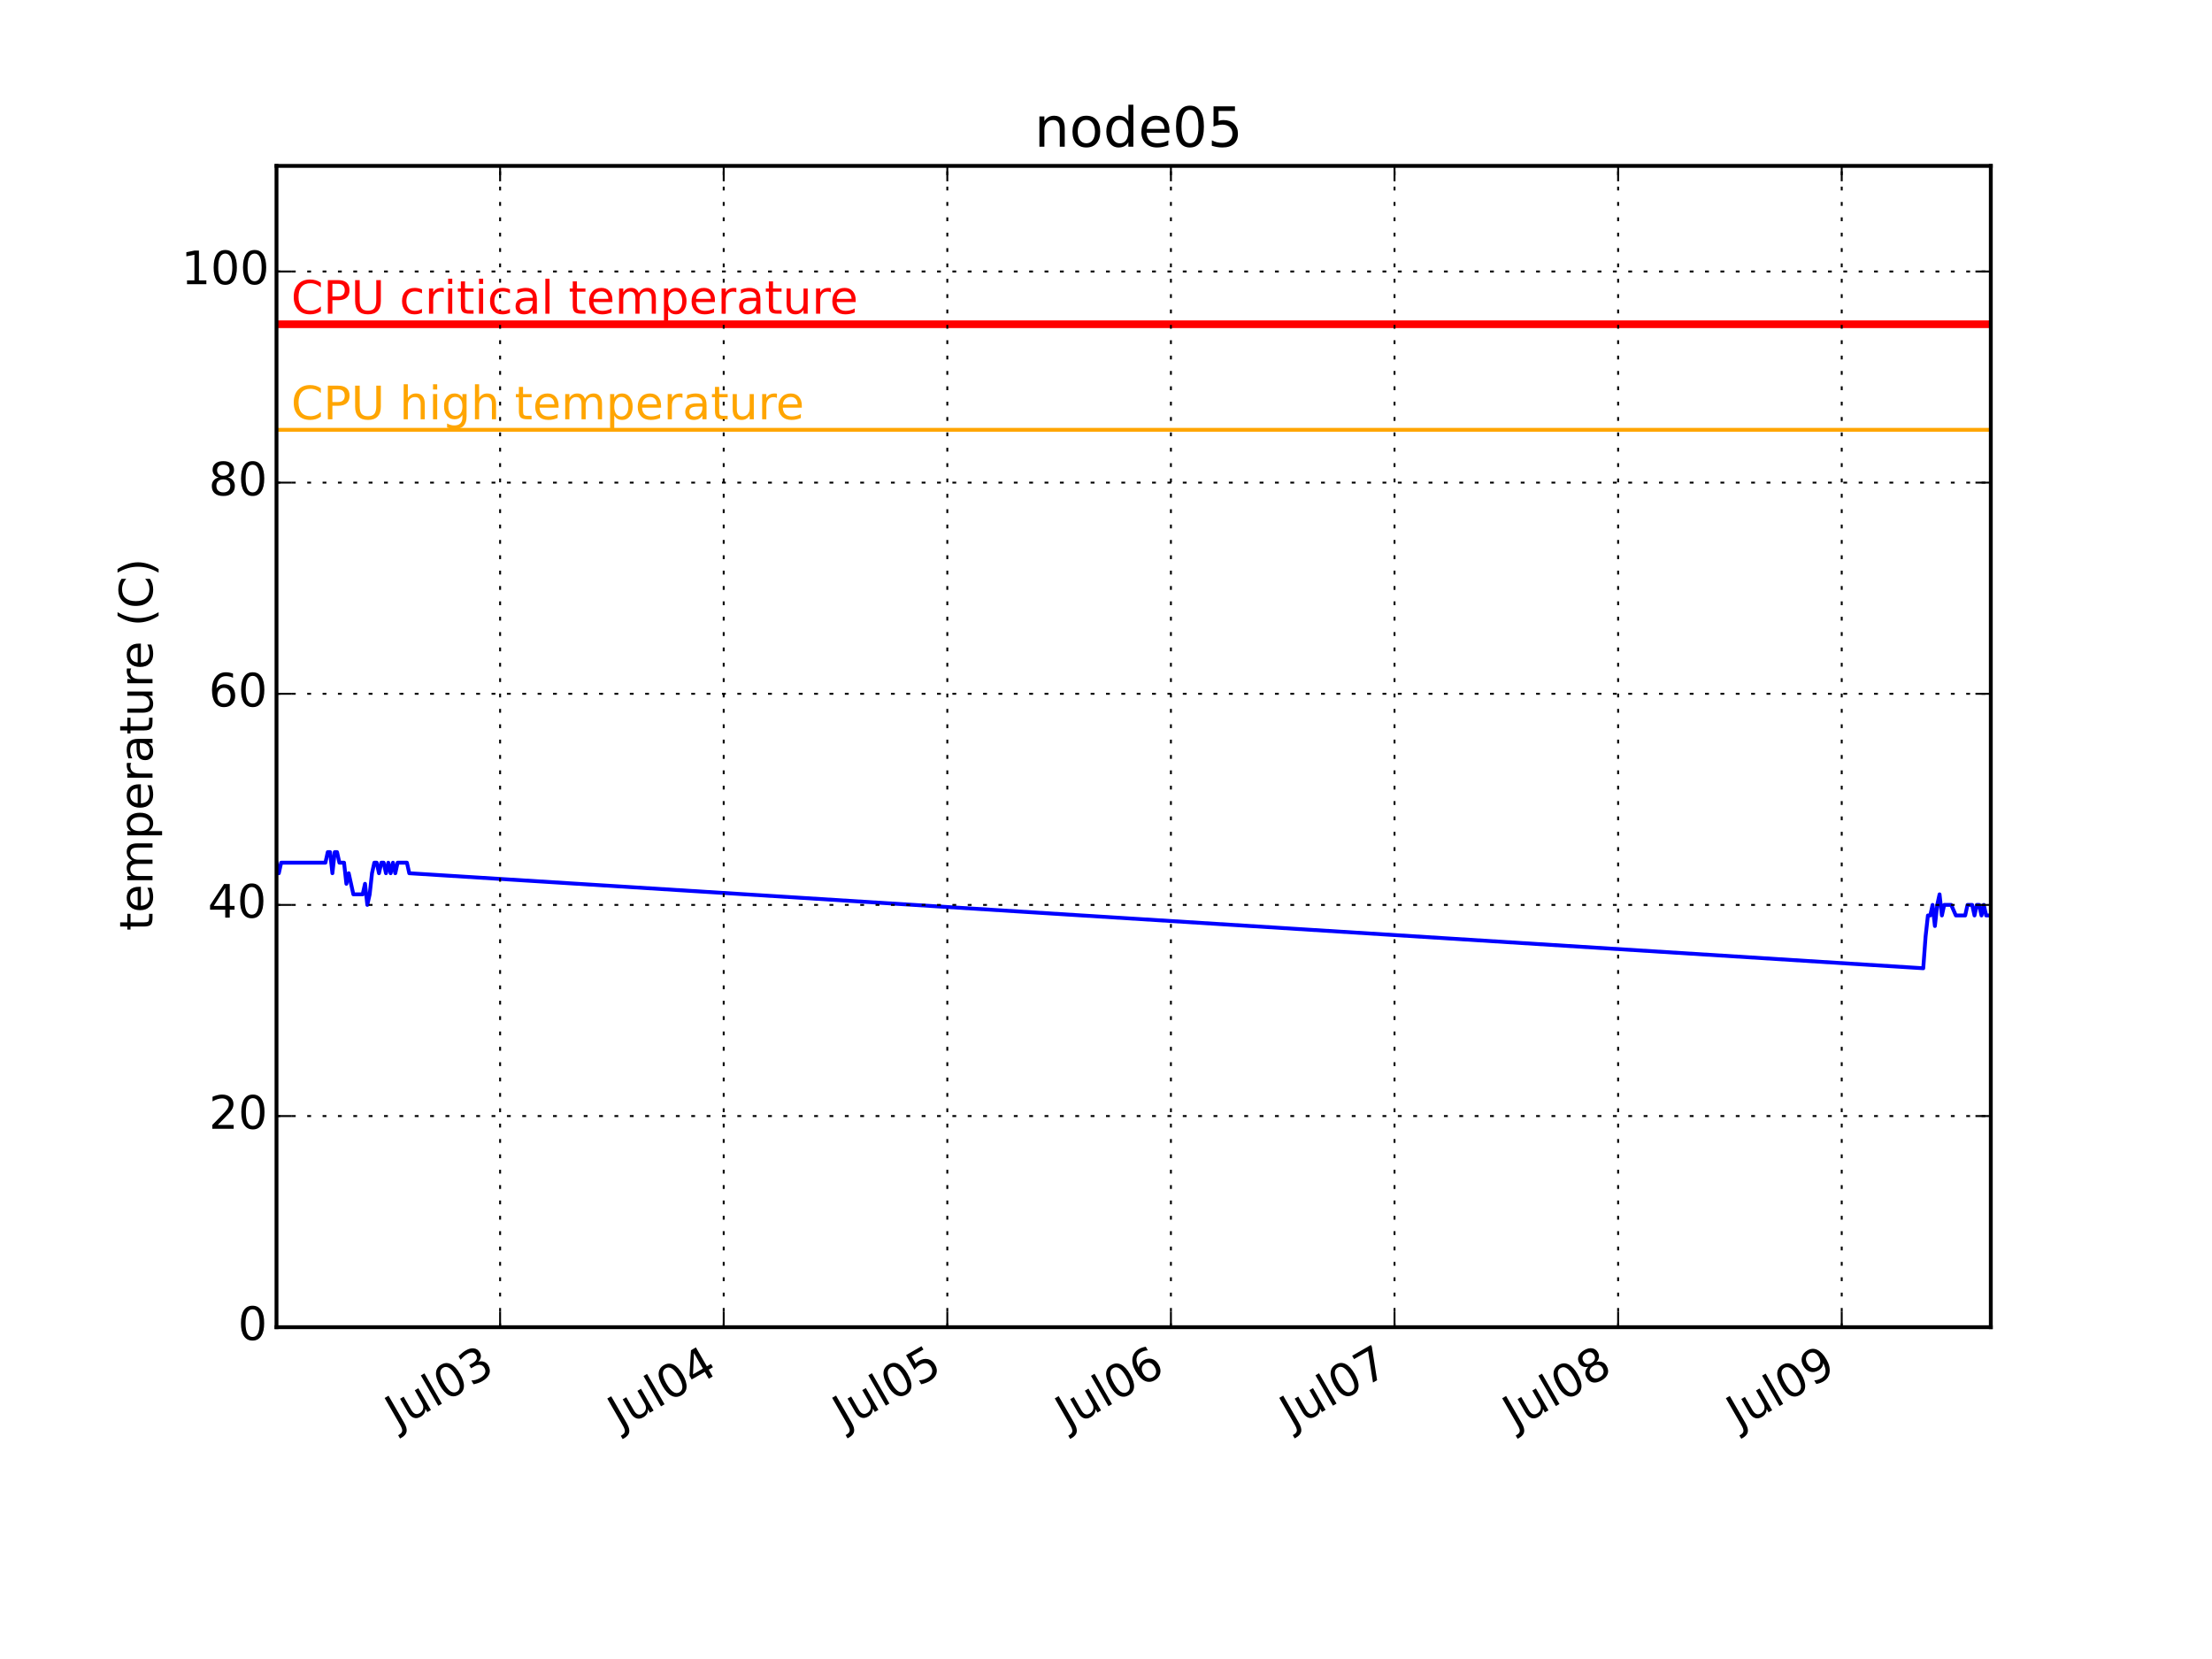
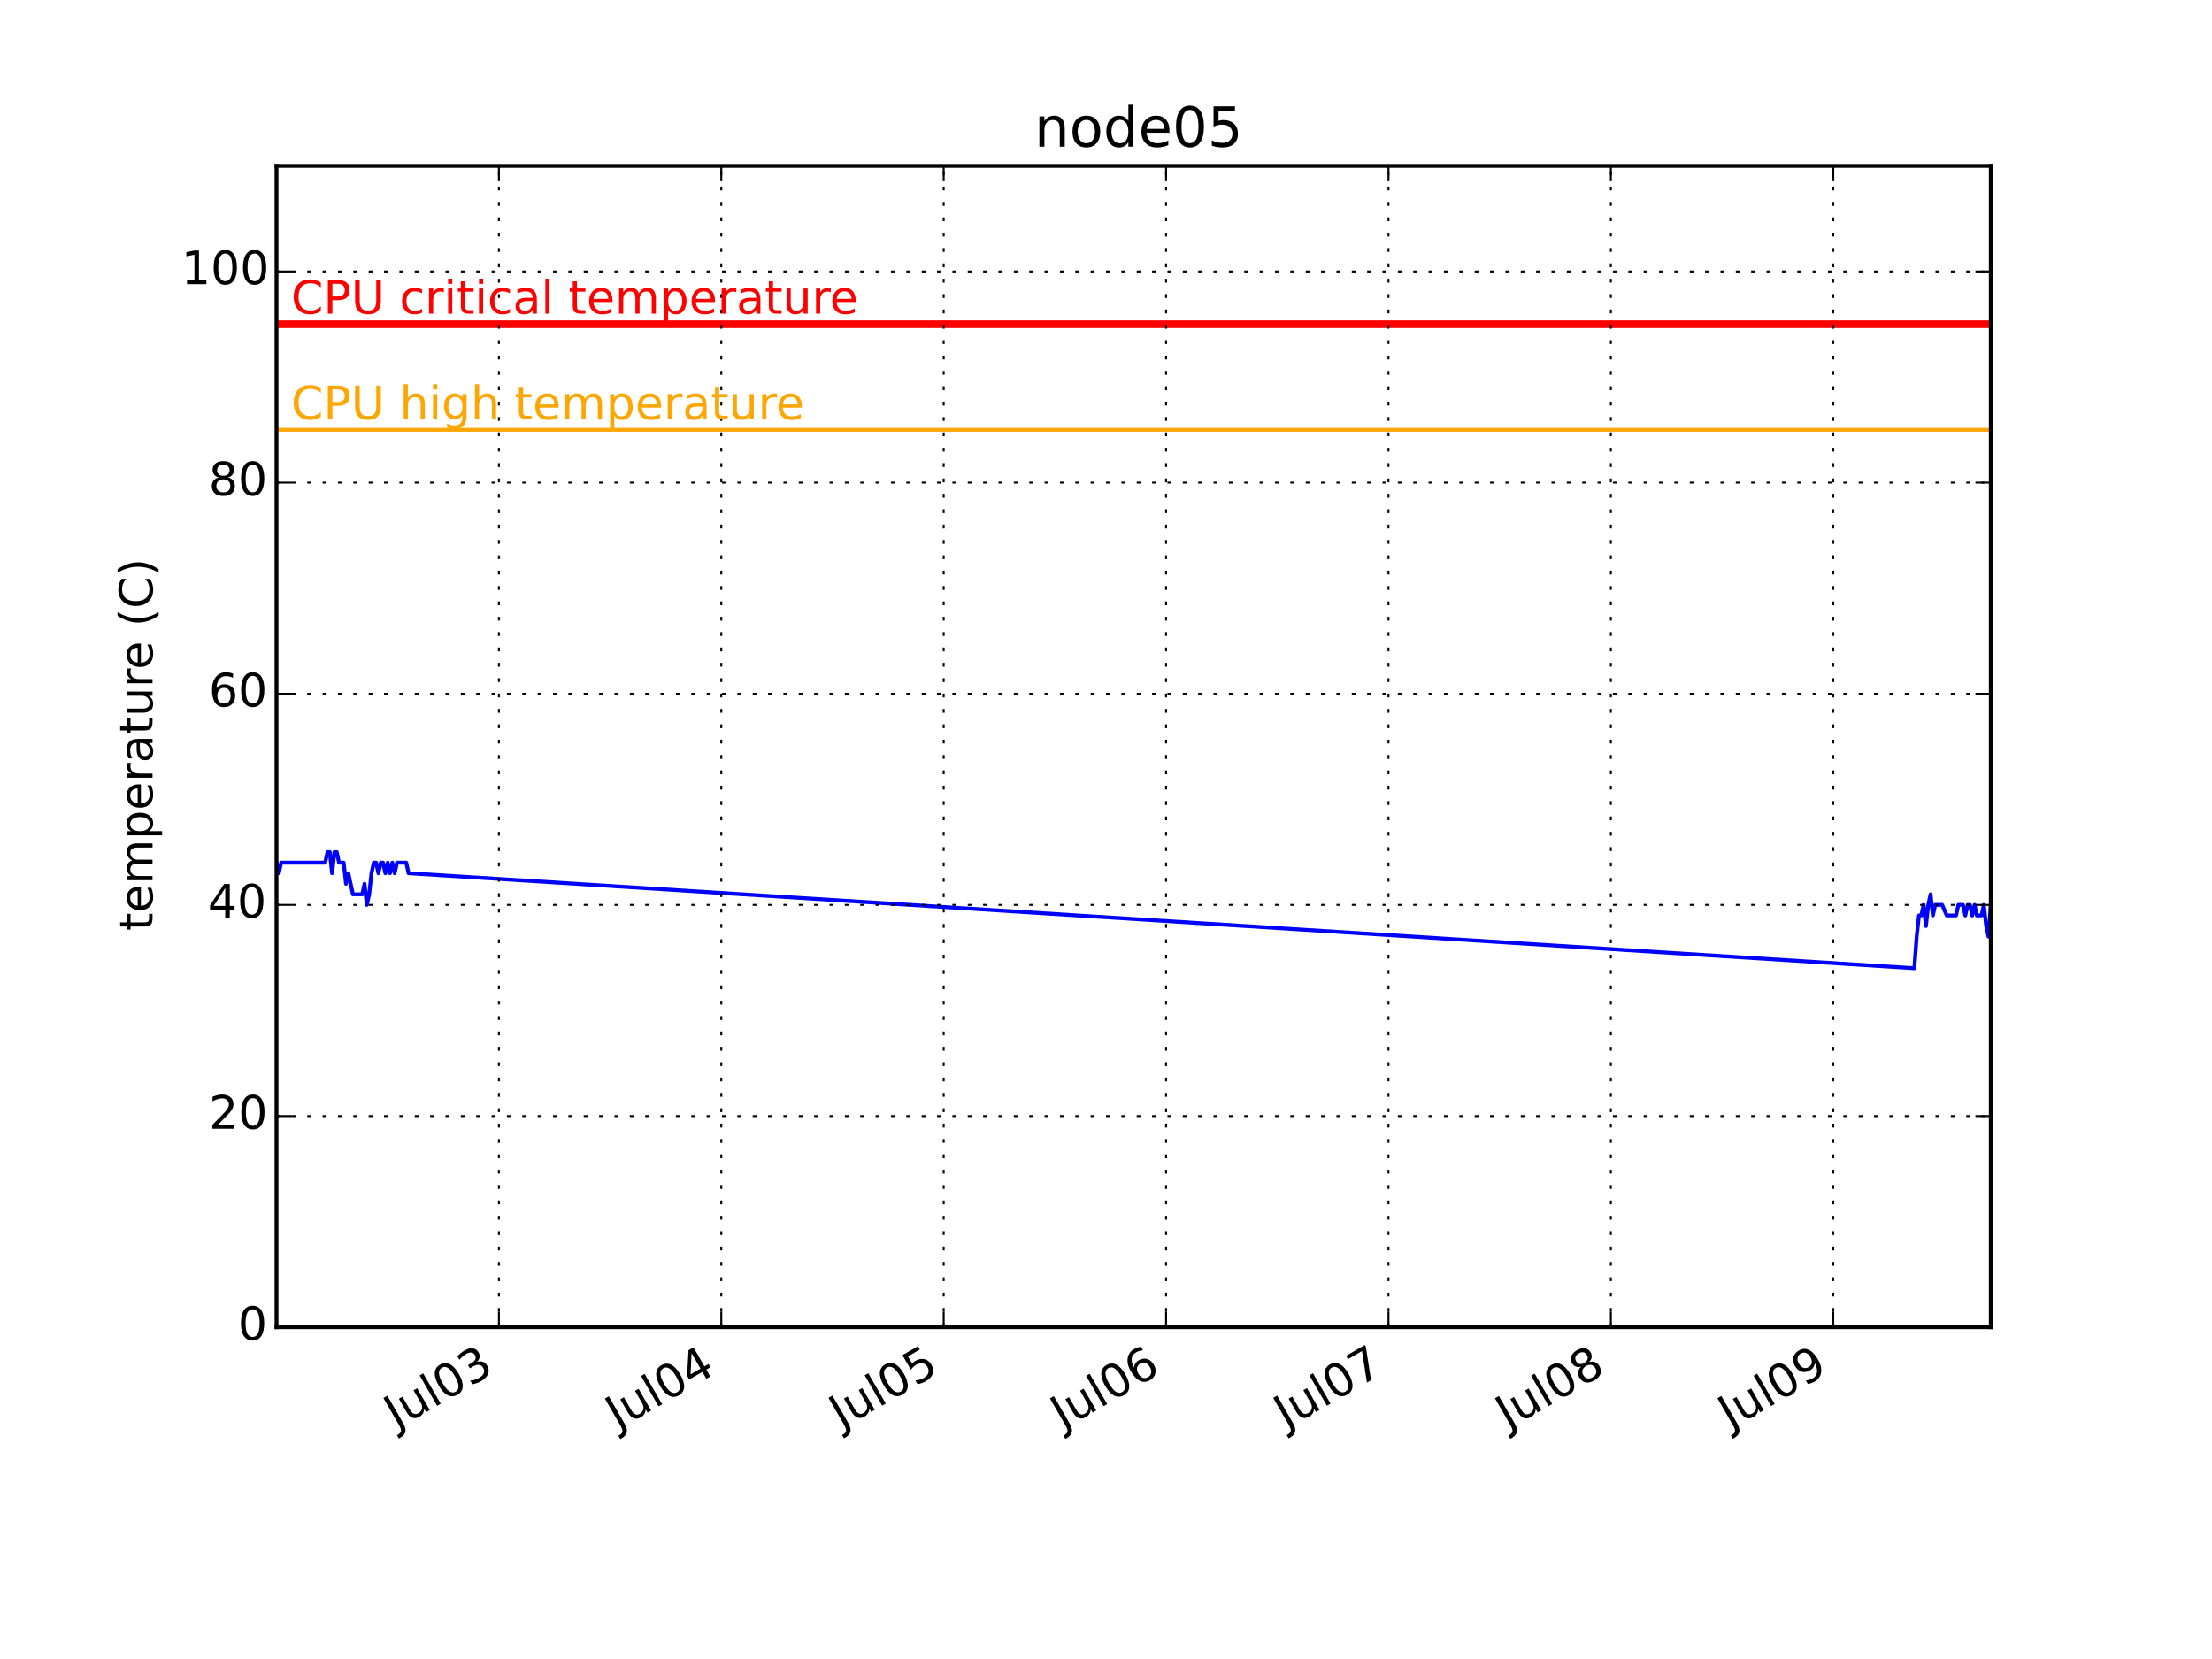
<svg xmlns="http://www.w3.org/2000/svg" xmlns:xlink="http://www.w3.org/1999/xlink" height="432pt" version="1.1" viewBox="0 0 576 432" width="576pt">
  <defs>
    <style type="text/css">
*{stroke-linecap:butt;stroke-linejoin:round;}
  </style>
  </defs>
  <g id="figure_1">
    <g id="patch_1">
      <path d=" M0 432 L576 432 L576 0 L0 0 z " style="fill:#ffffff;" />
    </g>
    <g id="axes_1">
      <g id="patch_2">
        <path d=" M72 345.6 L518.4 345.6 L518.4 43.2 L72 43.2 z " style="fill:#ffffff;" />
      </g>
      <g id="line2d_1">
-         <path clip-path="url(#pcb2bf987bf)" d=" M72 224.64 L72.606 227.389 L73.213 224.64 L73.82 224.64 L74.426 224.64 L75.033 224.64 L75.639 224.64 L76.246 224.64 L76.852 224.64 L77.459 224.64 L78.065 224.64 L78.672 224.64 L79.278 224.64 L79.885 224.64 L80.491 224.64 L81.098 224.64 L81.704 224.64 L82.311 224.64 L82.917 224.64 L83.524 224.64 L84.13 224.64 L84.737 224.64 L85.344 221.891 L85.95 221.891 L86.556 227.389 L87.163 221.891 L87.77 221.891 L88.376 224.64 L88.983 224.64 L89.589 224.64 L90.196 230.138 L90.802 227.389 L91.409 230.138 L92.015 232.887 L92.622 232.887 L93.228 232.887 L93.835 232.887 L94.441 232.887 L95.048 230.138 L95.654 235.636 L96.261 232.887 L96.867 227.389 L97.474 224.64 L98.08 224.64 L98.687 227.389 L99.293 224.64 L99.9 224.64 L100.507 227.389 L101.113 224.64 L101.72 227.389 L102.326 224.64 L102.933 227.389 L103.539 224.64 L104.146 224.64 L104.752 224.64 L105.359 224.64 L105.965 224.64 L106.572 227.389 L500.811 252.131 L501.417 243.884 L502.025 238.385 L502.63 238.385 L503.237 235.636 L503.843 241.135 L504.45 235.636 L505.057 232.887 L505.663 238.385 L506.27 235.636 L506.876 235.636 L507.483 235.636 L508.089 235.636 L509.303 238.385 L509.909 238.385 L510.515 238.385 L511.122 238.385 L511.728 238.385 L512.335 235.636 L512.941 235.636 L513.548 235.636 L514.154 238.385 L514.761 235.636 L515.367 235.636 L515.974 238.385 L516.58 235.636 L517.187 238.385 L517.793 238.385 L518.4 238.385" style="fill:none;stroke:#0000ff;stroke-linecap:square;" />
+         <path clip-path="url(#pcb2bf987bf)" d=" M72 224.64 L72.603 227.389 L73.207 224.64 L73.81 224.64 L74.413 224.64 L75.016 224.64 L75.62 224.64 L76.223 224.64 L76.826 224.64 L77.429 224.64 L78.032 224.64 L78.636 224.64 L79.239 224.64 L79.842 224.64 L80.445 224.64 L81.049 224.64 L81.652 224.64 L82.255 224.64 L82.858 224.64 L83.462 224.64 L84.065 224.64 L84.668 224.64 L85.271 221.891 L85.875 221.891 L86.478 227.389 L87.081 221.891 L87.684 221.891 L88.288 224.64 L88.891 224.64 L89.494 224.64 L90.097 230.138 L90.701 227.389 L91.304 230.138 L91.907 232.887 L92.51 232.887 L93.114 232.887 L93.717 232.887 L94.32 232.887 L94.923 230.138 L95.526 235.636 L96.13 232.887 L96.733 227.389 L97.336 224.64 L97.939 224.64 L98.543 227.389 L99.146 224.64 L99.749 224.64 L100.352 227.389 L100.956 224.64 L101.559 227.389 L102.162 224.64 L102.765 227.389 L103.369 224.64 L103.972 224.64 L104.575 224.64 L105.178 224.64 L105.782 224.64 L106.385 227.389 L498.493 252.131 L499.096 243.884 L499.7 238.385 L500.303 238.385 L500.906 235.636 L501.509 241.135 L502.112 235.636 L502.716 232.887 L503.319 238.385 L503.922 235.636 L504.525 235.636 L505.129 235.636 L505.732 235.636 L506.939 238.385 L507.542 238.385 L508.145 238.385 L508.748 238.385 L509.351 238.385 L509.955 235.636 L510.558 235.636 L511.161 235.636 L511.764 238.385 L512.368 235.636 L512.971 235.636 L513.574 238.385 L514.177 235.636 L514.781 238.385 L515.384 238.385 L515.987 238.385 L516.59 235.636 L517.194 241.135 L517.797 243.884 L518.4 235.636" style="fill:none;stroke:#0000ff;stroke-linecap:square;" />
      </g>
      <g id="line2d_2">
        <path clip-path="url(#pcb2bf987bf)" d=" M72 111.927 L518.4 111.927" style="fill:none;stroke:#ffa500;stroke-linecap:square;" />
      </g>
      <g id="line2d_3">
        <path clip-path="url(#pcb2bf987bf)" d=" M72 84.436 L518.4 84.436" style="fill:none;stroke:#ff0000;stroke-linecap:square;stroke-width:2;" />
      </g>
      <g id="patch_3">
        <path d=" M72 43.2 L518.4 43.2" style="fill:none;stroke:#000000;stroke-linecap:square;stroke-linejoin:miter;" />
      </g>
      <g id="patch_4">
        <path d=" M518.4 345.6 L518.4 43.2" style="fill:none;stroke:#000000;stroke-linecap:square;stroke-linejoin:miter;" />
      </g>
      <g id="patch_5">
        <path d=" M72 345.6 L518.4 345.6" style="fill:none;stroke:#000000;stroke-linecap:square;stroke-linejoin:miter;" />
      </g>
      <g id="patch_6">
        <path d=" M72 345.6 L72 43.2" style="fill:none;stroke:#000000;stroke-linecap:square;stroke-linejoin:miter;" />
      </g>
      <g id="matplotlib.axis_1">
        <g id="xtick_1">
          <g id="line2d_4">
-             <path clip-path="url(#pcb2bf987bf)" d=" M130.225 345.6 L130.225 43.2" style="fill:none;stroke:#000000;stroke-dasharray:1,3;stroke-dashoffset:0.0;stroke-width:0.5;" />
+             <path clip-path="url(#pcb2bf987bf)" d=" M129.911 345.6 L129.911 43.2" style="fill:none;stroke:#000000;stroke-dasharray:1,3;stroke-dashoffset:0.0;stroke-width:0.5;" />
          </g>
          <g id="line2d_5">
            <defs>
              <path d=" M0 0 L0 -4" id="m93b0483c22" style="stroke:#000000;stroke-width:0.5;" />
            </defs>
            <g>
-               <use style="stroke:#000000;stroke-width:0.5;" x="130.225" xlink:href="#m93b0483c22" y="345.6" />
+               <use style="stroke:#000000;stroke-width:0.5;" x="129.911" xlink:href="#m93b0483c22" y="345.6" />
            </g>
          </g>
          <g id="line2d_6">
            <defs>
              <path d=" M0 0 L0 4" id="m741efc42ff" style="stroke:#000000;stroke-width:0.5;" />
            </defs>
            <g>
-               <use style="stroke:#000000;stroke-width:0.5;" x="130.225" xlink:href="#m741efc42ff" y="43.2" />
+               <use style="stroke:#000000;stroke-width:0.5;" x="129.911" xlink:href="#m741efc42ff" y="43.2" />
            </g>
          </g>
          <g id="text_1">
            <defs>
              <path d=" M40.578 39.312 Q47.656 37.797 51.625 33 Q55.609 28.219 55.609 21.188 Q55.609 10.406 48.188 4.484 Q40.766 -1.422 27.094 -1.422 Q22.516 -1.422 17.656 -0.516 Q12.797 0.391 7.625 2.203 L7.625 11.719 Q11.719 9.328 16.594 8.109 Q21.484 6.891 26.812 6.891 Q36.078 6.891 40.938 10.547 Q45.797 14.203 45.797 21.188 Q45.797 27.641 41.281 31.266 Q36.766 34.906 28.719 34.906 L20.219 34.906 L20.219 43.016 L29.109 43.016 Q36.375 43.016 40.234 45.922 Q44.094 48.828 44.094 54.297 Q44.094 59.906 40.109 62.906 Q36.141 65.922 28.719 65.922 Q24.656 65.922 20.016 65.031 Q15.375 64.156 9.812 62.312 L9.812 71.094 Q15.438 72.656 20.344 73.438 Q25.25 74.219 29.594 74.219 Q40.828 74.219 47.359 69.109 Q53.906 64.016 53.906 55.328 Q53.906 49.266 50.438 45.094 Q46.969 40.922 40.578 39.312" id="BitstreamVeraSans-Roman-33" />
              <path d=" M31.781 66.406 Q24.172 66.406 20.328 58.906 Q16.5 51.422 16.5 36.375 Q16.5 21.391 20.328 13.891 Q24.172 6.391 31.781 6.391 Q39.453 6.391 43.281 13.891 Q47.125 21.391 47.125 36.375 Q47.125 51.422 43.281 58.906 Q39.453 66.406 31.781 66.406 M31.781 74.219 Q44.047 74.219 50.516 64.516 Q56.984 54.828 56.984 36.375 Q56.984 17.969 50.516 8.266 Q44.047 -1.422 31.781 -1.422 Q19.531 -1.422 13.062 8.266 Q6.594 17.969 6.594 36.375 Q6.594 54.828 13.062 64.516 Q19.531 74.219 31.781 74.219" id="BitstreamVeraSans-Roman-30" />
              <path d=" M8.5 21.578 L8.5 54.688 L17.484 54.688 L17.484 21.922 Q17.484 14.156 20.5 10.266 Q23.531 6.391 29.594 6.391 Q36.859 6.391 41.078 11.031 Q45.312 15.672 45.312 23.688 L45.312 54.688 L54.297 54.688 L54.297 0 L45.312 0 L45.312 8.406 Q42.047 3.422 37.719 1 Q33.406 -1.422 27.688 -1.422 Q18.266 -1.422 13.375 4.438 Q8.5 10.297 8.5 21.578" id="BitstreamVeraSans-Roman-75" />
              <path d=" M9.422 75.984 L18.406 75.984 L18.406 0 L9.422 0 z " id="BitstreamVeraSans-Roman-6c" />
              <path d=" M9.812 72.906 L19.672 72.906 L19.672 5.078 Q19.672 -8.109 14.672 -14.062 Q9.672 -20.016 -1.422 -20.016 L-5.172 -20.016 L-5.172 -11.719 L-2.094 -11.719 Q4.438 -11.719 7.125 -8.047 Q9.812 -4.391 9.812 5.078 z " id="BitstreamVeraSans-Roman-4a" />
            </defs>
-             <g transform="translate(103.51 372.2003)rotate(-30.0)scale(0.12 -0.12)">
+             <g transform="translate(103.1952 372.2003)rotate(-30.0)scale(0.12 -0.12)">
              <use xlink:href="#BitstreamVeraSans-Roman-4a" />
              <use x="29.492" xlink:href="#BitstreamVeraSans-Roman-75" />
              <use x="92.871" xlink:href="#BitstreamVeraSans-Roman-6c" />
              <use x="120.654" xlink:href="#BitstreamVeraSans-Roman-30" />
              <use x="184.277" xlink:href="#BitstreamVeraSans-Roman-33" />
            </g>
          </g>
        </g>
        <g id="xtick_2">
          <g id="line2d_7">
-             <path clip-path="url(#pcb2bf987bf)" d=" M188.451 345.6 L188.451 43.2" style="fill:none;stroke:#000000;stroke-dasharray:1,3;stroke-dashoffset:0.0;stroke-width:0.5;" />
+             <path clip-path="url(#pcb2bf987bf)" d=" M187.822 345.6 L187.822 43.2" style="fill:none;stroke:#000000;stroke-dasharray:1,3;stroke-dashoffset:0.0;stroke-width:0.5;" />
          </g>
          <g id="line2d_8">
            <g>
-               <use style="stroke:#000000;stroke-width:0.5;" x="188.451" xlink:href="#m93b0483c22" y="345.6" />
+               <use style="stroke:#000000;stroke-width:0.5;" x="187.822" xlink:href="#m93b0483c22" y="345.6" />
            </g>
          </g>
          <g id="line2d_9">
            <g>
-               <use style="stroke:#000000;stroke-width:0.5;" x="188.451" xlink:href="#m741efc42ff" y="43.2" />
+               <use style="stroke:#000000;stroke-width:0.5;" x="187.822" xlink:href="#m741efc42ff" y="43.2" />
            </g>
          </g>
          <g id="text_2">
            <defs>
              <path d=" M37.797 64.312 L12.891 25.391 L37.797 25.391 z  M35.203 72.906 L47.609 72.906 L47.609 25.391 L58.016 25.391 L58.016 17.188 L47.609 17.188 L47.609 0 L37.797 0 L37.797 17.188 L4.891 17.188 L4.891 26.703 z " id="BitstreamVeraSans-Roman-34" />
            </defs>
-             <g transform="translate(161.486 372.3447)rotate(-30.0)scale(0.12 -0.12)">
+             <g transform="translate(160.8565 372.3447)rotate(-30.0)scale(0.12 -0.12)">
              <use xlink:href="#BitstreamVeraSans-Roman-4a" />
              <use x="29.492" xlink:href="#BitstreamVeraSans-Roman-75" />
              <use x="92.871" xlink:href="#BitstreamVeraSans-Roman-6c" />
              <use x="120.654" xlink:href="#BitstreamVeraSans-Roman-30" />
              <use x="184.277" xlink:href="#BitstreamVeraSans-Roman-34" />
            </g>
          </g>
        </g>
        <g id="xtick_3">
          <g id="line2d_10">
-             <path clip-path="url(#pcb2bf987bf)" d=" M246.678 345.6 L246.678 43.2" style="fill:none;stroke:#000000;stroke-dasharray:1,3;stroke-dashoffset:0.0;stroke-width:0.5;" />
+             <path clip-path="url(#pcb2bf987bf)" d=" M245.733 345.6 L245.733 43.2" style="fill:none;stroke:#000000;stroke-dasharray:1,3;stroke-dashoffset:0.0;stroke-width:0.5;" />
          </g>
          <g id="line2d_11">
            <g>
-               <use style="stroke:#000000;stroke-width:0.5;" x="246.678" xlink:href="#m93b0483c22" y="345.6" />
+               <use style="stroke:#000000;stroke-width:0.5;" x="245.733" xlink:href="#m93b0483c22" y="345.6" />
            </g>
          </g>
          <g id="line2d_12">
            <g>
-               <use style="stroke:#000000;stroke-width:0.5;" x="246.678" xlink:href="#m741efc42ff" y="43.2" />
+               <use style="stroke:#000000;stroke-width:0.5;" x="245.733" xlink:href="#m741efc42ff" y="43.2" />
            </g>
          </g>
          <g id="text_3">
            <defs>
              <path d=" M10.797 72.906 L49.516 72.906 L49.516 64.594 L19.828 64.594 L19.828 46.734 Q21.969 47.469 24.109 47.828 Q26.266 48.188 28.422 48.188 Q40.625 48.188 47.75 41.5 Q54.891 34.812 54.891 23.391 Q54.891 11.625 47.562 5.094 Q40.234 -1.422 26.906 -1.422 Q22.312 -1.422 17.547 -0.641 Q12.797 0.141 7.719 1.703 L7.719 11.625 Q12.109 9.234 16.797 8.062 Q21.484 6.891 26.703 6.891 Q35.156 6.891 40.078 11.328 Q45.016 15.766 45.016 23.391 Q45.016 31 40.078 35.438 Q35.156 39.891 26.703 39.891 Q22.75 39.891 18.812 39.016 Q14.891 38.141 10.797 36.281 z " id="BitstreamVeraSans-Roman-35" />
            </defs>
-             <g transform="translate(220.0368 372.1572)rotate(-30.0)scale(0.12 -0.12)">
+             <g transform="translate(219.0926 372.1572)rotate(-30.0)scale(0.12 -0.12)">
              <use xlink:href="#BitstreamVeraSans-Roman-4a" />
              <use x="29.492" xlink:href="#BitstreamVeraSans-Roman-75" />
              <use x="92.871" xlink:href="#BitstreamVeraSans-Roman-6c" />
              <use x="120.654" xlink:href="#BitstreamVeraSans-Roman-30" />
              <use x="184.277" xlink:href="#BitstreamVeraSans-Roman-35" />
            </g>
          </g>
        </g>
        <g id="xtick_4">
          <g id="line2d_13">
-             <path clip-path="url(#pcb2bf987bf)" d=" M304.904 345.6 L304.904 43.2" style="fill:none;stroke:#000000;stroke-dasharray:1,3;stroke-dashoffset:0.0;stroke-width:0.5;" />
+             <path clip-path="url(#pcb2bf987bf)" d=" M303.645 345.6 L303.645 43.2" style="fill:none;stroke:#000000;stroke-dasharray:1,3;stroke-dashoffset:0.0;stroke-width:0.5;" />
          </g>
          <g id="line2d_14">
            <g>
-               <use style="stroke:#000000;stroke-width:0.5;" x="304.904" xlink:href="#m93b0483c22" y="345.6" />
+               <use style="stroke:#000000;stroke-width:0.5;" x="303.645" xlink:href="#m93b0483c22" y="345.6" />
            </g>
          </g>
          <g id="line2d_15">
            <g>
-               <use style="stroke:#000000;stroke-width:0.5;" x="304.904" xlink:href="#m741efc42ff" y="43.2" />
+               <use style="stroke:#000000;stroke-width:0.5;" x="303.645" xlink:href="#m741efc42ff" y="43.2" />
            </g>
          </g>
          <g id="text_4">
            <defs>
              <path d=" M33.016 40.375 Q26.375 40.375 22.484 35.828 Q18.609 31.297 18.609 23.391 Q18.609 15.531 22.484 10.953 Q26.375 6.391 33.016 6.391 Q39.656 6.391 43.531 10.953 Q47.406 15.531 47.406 23.391 Q47.406 31.297 43.531 35.828 Q39.656 40.375 33.016 40.375 M52.594 71.297 L52.594 62.312 Q48.875 64.062 45.094 64.984 Q41.312 65.922 37.594 65.922 Q27.828 65.922 22.672 59.328 Q17.531 52.734 16.797 39.406 Q19.672 43.656 24.016 45.922 Q28.375 48.188 33.594 48.188 Q44.578 48.188 50.953 41.516 Q57.328 34.859 57.328 23.391 Q57.328 12.156 50.688 5.359 Q44.047 -1.422 33.016 -1.422 Q20.359 -1.422 13.672 8.266 Q6.984 17.969 6.984 36.375 Q6.984 53.656 15.188 63.938 Q23.391 74.219 37.203 74.219 Q40.922 74.219 44.703 73.484 Q48.484 72.75 52.594 71.297" id="BitstreamVeraSans-Roman-36" />
            </defs>
-             <g transform="translate(278.0096 372.3034)rotate(-30.0)scale(0.12 -0.12)">
+             <g transform="translate(276.7507 372.3034)rotate(-30.0)scale(0.12 -0.12)">
              <use xlink:href="#BitstreamVeraSans-Roman-4a" />
              <use x="29.492" xlink:href="#BitstreamVeraSans-Roman-75" />
              <use x="92.871" xlink:href="#BitstreamVeraSans-Roman-6c" />
              <use x="120.654" xlink:href="#BitstreamVeraSans-Roman-30" />
              <use x="184.277" xlink:href="#BitstreamVeraSans-Roman-36" />
            </g>
          </g>
        </g>
        <g id="xtick_5">
          <g id="line2d_16">
-             <path clip-path="url(#pcb2bf987bf)" d=" M363.13 345.6 L363.13 43.2" style="fill:none;stroke:#000000;stroke-dasharray:1,3;stroke-dashoffset:0.0;stroke-width:0.5;" />
+             <path clip-path="url(#pcb2bf987bf)" d=" M361.556 345.6 L361.556 43.2" style="fill:none;stroke:#000000;stroke-dasharray:1,3;stroke-dashoffset:0.0;stroke-width:0.5;" />
          </g>
          <g id="line2d_17">
            <g>
-               <use style="stroke:#000000;stroke-width:0.5;" x="363.13" xlink:href="#m93b0483c22" y="345.6" />
+               <use style="stroke:#000000;stroke-width:0.5;" x="361.556" xlink:href="#m93b0483c22" y="345.6" />
            </g>
          </g>
          <g id="line2d_18">
            <g>
-               <use style="stroke:#000000;stroke-width:0.5;" x="363.13" xlink:href="#m741efc42ff" y="43.2" />
+               <use style="stroke:#000000;stroke-width:0.5;" x="361.556" xlink:href="#m741efc42ff" y="43.2" />
            </g>
          </g>
          <g id="text_5">
            <defs>
              <path d=" M8.203 72.906 L55.078 72.906 L55.078 68.703 L28.609 0 L18.312 0 L43.219 64.594 L8.203 64.594 z " id="BitstreamVeraSans-Roman-37" />
            </defs>
-             <g transform="translate(336.4695 372.1684)rotate(-30.0)scale(0.12 -0.12)">
+             <g transform="translate(334.8958 372.1684)rotate(-30.0)scale(0.12 -0.12)">
              <use xlink:href="#BitstreamVeraSans-Roman-4a" />
              <use x="29.492" xlink:href="#BitstreamVeraSans-Roman-75" />
              <use x="92.871" xlink:href="#BitstreamVeraSans-Roman-6c" />
              <use x="120.654" xlink:href="#BitstreamVeraSans-Roman-30" />
              <use x="184.277" xlink:href="#BitstreamVeraSans-Roman-37" />
            </g>
          </g>
        </g>
        <g id="xtick_6">
          <g id="line2d_19">
-             <path clip-path="url(#pcb2bf987bf)" d=" M421.356 345.6 L421.356 43.2" style="fill:none;stroke:#000000;stroke-dasharray:1,3;stroke-dashoffset:0.0;stroke-width:0.5;" />
+             <path clip-path="url(#pcb2bf987bf)" d=" M419.467 345.6 L419.467 43.2" style="fill:none;stroke:#000000;stroke-dasharray:1,3;stroke-dashoffset:0.0;stroke-width:0.5;" />
          </g>
          <g id="line2d_20">
            <g>
-               <use style="stroke:#000000;stroke-width:0.5;" x="421.356" xlink:href="#m93b0483c22" y="345.6" />
+               <use style="stroke:#000000;stroke-width:0.5;" x="419.467" xlink:href="#m93b0483c22" y="345.6" />
            </g>
          </g>
          <g id="line2d_21">
            <g>
-               <use style="stroke:#000000;stroke-width:0.5;" x="421.356" xlink:href="#m741efc42ff" y="43.2" />
+               <use style="stroke:#000000;stroke-width:0.5;" x="419.467" xlink:href="#m741efc42ff" y="43.2" />
            </g>
          </g>
          <g id="text_6">
            <defs>
              <path d=" M31.781 34.625 Q24.75 34.625 20.719 30.859 Q16.703 27.094 16.703 20.516 Q16.703 13.922 20.719 10.156 Q24.75 6.391 31.781 6.391 Q38.812 6.391 42.859 10.172 Q46.922 13.969 46.922 20.516 Q46.922 27.094 42.891 30.859 Q38.875 34.625 31.781 34.625 M21.922 38.812 Q15.578 40.375 12.031 44.719 Q8.5 49.078 8.5 55.328 Q8.5 64.062 14.719 69.141 Q20.953 74.219 31.781 74.219 Q42.672 74.219 48.875 69.141 Q55.078 64.062 55.078 55.328 Q55.078 49.078 51.531 44.719 Q48 40.375 41.703 38.812 Q48.828 37.156 52.797 32.312 Q56.781 27.484 56.781 20.516 Q56.781 9.906 50.312 4.234 Q43.844 -1.422 31.781 -1.422 Q19.734 -1.422 13.25 4.234 Q6.781 9.906 6.781 20.516 Q6.781 27.484 10.781 32.312 Q14.797 37.156 21.922 38.812 M18.312 54.391 Q18.312 48.734 21.844 45.562 Q25.391 42.391 31.781 42.391 Q38.141 42.391 41.719 45.562 Q45.312 48.734 45.312 54.391 Q45.312 60.062 41.719 63.234 Q38.141 66.406 31.781 66.406 Q25.391 66.406 21.844 63.234 Q18.312 60.062 18.312 54.391" id="BitstreamVeraSans-Roman-38" />
            </defs>
-             <g transform="translate(394.5186 372.2706)rotate(-30.0)scale(0.12 -0.12)">
+             <g transform="translate(392.6302 372.2706)rotate(-30.0)scale(0.12 -0.12)">
              <use xlink:href="#BitstreamVeraSans-Roman-4a" />
              <use x="29.492" xlink:href="#BitstreamVeraSans-Roman-75" />
              <use x="92.871" xlink:href="#BitstreamVeraSans-Roman-6c" />
              <use x="120.654" xlink:href="#BitstreamVeraSans-Roman-30" />
              <use x="184.277" xlink:href="#BitstreamVeraSans-Roman-38" />
            </g>
          </g>
        </g>
        <g id="xtick_7">
          <g id="line2d_22">
-             <path clip-path="url(#pcb2bf987bf)" d=" M479.582 345.6 L479.582 43.2" style="fill:none;stroke:#000000;stroke-dasharray:1,3;stroke-dashoffset:0.0;stroke-width:0.5;" />
+             <path clip-path="url(#pcb2bf987bf)" d=" M477.379 345.6 L477.379 43.2" style="fill:none;stroke:#000000;stroke-dasharray:1,3;stroke-dashoffset:0.0;stroke-width:0.5;" />
          </g>
          <g id="line2d_23">
            <g>
-               <use style="stroke:#000000;stroke-width:0.5;" x="479.582" xlink:href="#m93b0483c22" y="345.6" />
+               <use style="stroke:#000000;stroke-width:0.5;" x="477.379" xlink:href="#m93b0483c22" y="345.6" />
            </g>
          </g>
          <g id="line2d_24">
            <g>
-               <use style="stroke:#000000;stroke-width:0.5;" x="479.582" xlink:href="#m741efc42ff" y="43.2" />
+               <use style="stroke:#000000;stroke-width:0.5;" x="477.379" xlink:href="#m741efc42ff" y="43.2" />
            </g>
          </g>
          <g id="text_7">
            <defs>
              <path d=" M10.984 1.516 L10.984 10.5 Q14.703 8.734 18.5 7.812 Q22.312 6.891 25.984 6.891 Q35.75 6.891 40.891 13.453 Q46.047 20.016 46.781 33.406 Q43.953 29.203 39.594 26.953 Q35.25 24.703 29.984 24.703 Q19.047 24.703 12.672 31.312 Q6.297 37.938 6.297 49.422 Q6.297 60.641 12.938 67.422 Q19.578 74.219 30.609 74.219 Q43.266 74.219 49.922 64.516 Q56.594 54.828 56.594 36.375 Q56.594 19.141 48.406 8.859 Q40.234 -1.422 26.422 -1.422 Q22.703 -1.422 18.891 -0.688 Q15.094 0.047 10.984 1.516 M30.609 32.422 Q37.25 32.422 41.125 36.953 Q45.016 41.5 45.016 49.422 Q45.016 57.281 41.125 61.844 Q37.25 66.406 30.609 66.406 Q23.969 66.406 20.094 61.844 Q16.219 57.281 16.219 49.422 Q16.219 41.5 20.094 36.953 Q23.969 32.422 30.609 32.422" id="BitstreamVeraSans-Roman-39" />
            </defs>
-             <g transform="translate(452.7642 372.2593)rotate(-30.0)scale(0.12 -0.12)">
+             <g transform="translate(450.561 372.2593)rotate(-30.0)scale(0.12 -0.12)">
              <use xlink:href="#BitstreamVeraSans-Roman-4a" />
              <use x="29.492" xlink:href="#BitstreamVeraSans-Roman-75" />
              <use x="92.871" xlink:href="#BitstreamVeraSans-Roman-6c" />
              <use x="120.654" xlink:href="#BitstreamVeraSans-Roman-30" />
              <use x="184.277" xlink:href="#BitstreamVeraSans-Roman-39" />
            </g>
          </g>
        </g>
      </g>
      <g id="matplotlib.axis_2">
        <g id="ytick_1">
          <g id="line2d_25">
            <path clip-path="url(#pcb2bf987bf)" d=" M72 345.6 L518.4 345.6" style="fill:none;stroke:#000000;stroke-dasharray:1,3;stroke-dashoffset:0.0;stroke-width:0.5;" />
          </g>
          <g id="line2d_26">
            <defs>
              <path d=" M0 0 L4 0" id="m728421d6d4" style="stroke:#000000;stroke-width:0.5;" />
            </defs>
            <g>
              <use style="stroke:#000000;stroke-width:0.5;" x="72.0" xlink:href="#m728421d6d4" y="345.6" />
            </g>
          </g>
          <g id="line2d_27">
            <defs>
              <path d=" M0 0 L-4 0" id="mcb0005524f" style="stroke:#000000;stroke-width:0.5;" />
            </defs>
            <g>
              <use style="stroke:#000000;stroke-width:0.5;" x="518.4" xlink:href="#mcb0005524f" y="345.6" />
            </g>
          </g>
          <g id="text_8">
            <g transform="translate(61.95312 348.9112)scale(0.12 -0.12)">
              <use xlink:href="#BitstreamVeraSans-Roman-30" />
            </g>
          </g>
        </g>
        <g id="ytick_2">
          <g id="line2d_28">
            <path clip-path="url(#pcb2bf987bf)" d=" M72 290.618 L518.4 290.618" style="fill:none;stroke:#000000;stroke-dasharray:1,3;stroke-dashoffset:0.0;stroke-width:0.5;" />
          </g>
          <g id="line2d_29">
            <g>
              <use style="stroke:#000000;stroke-width:0.5;" x="72.0" xlink:href="#m728421d6d4" y="290.618" />
            </g>
          </g>
          <g id="line2d_30">
            <g>
              <use style="stroke:#000000;stroke-width:0.5;" x="518.4" xlink:href="#mcb0005524f" y="290.618" />
            </g>
          </g>
          <g id="text_9">
            <defs>
              <path d=" M19.188 8.297 L53.609 8.297 L53.609 0 L7.328 0 L7.328 8.297 Q12.938 14.109 22.625 23.891 Q32.328 33.688 34.812 36.531 Q39.547 41.844 41.422 45.531 Q43.312 49.219 43.312 52.781 Q43.312 58.594 39.234 62.25 Q35.156 65.922 28.609 65.922 Q23.969 65.922 18.812 64.312 Q13.672 62.703 7.812 59.422 L7.812 69.391 Q13.766 71.781 18.938 73 Q24.125 74.219 28.422 74.219 Q39.75 74.219 46.484 68.547 Q53.219 62.891 53.219 53.422 Q53.219 48.922 51.531 44.891 Q49.859 40.875 45.406 35.406 Q44.188 33.984 37.641 27.219 Q31.109 20.453 19.188 8.297" id="BitstreamVeraSans-Roman-32" />
            </defs>
            <g transform="translate(54.40625 293.9294)scale(0.12 -0.12)">
              <use xlink:href="#BitstreamVeraSans-Roman-32" />
              <use x="63.623" xlink:href="#BitstreamVeraSans-Roman-30" />
            </g>
          </g>
        </g>
        <g id="ytick_3">
          <g id="line2d_31">
            <path clip-path="url(#pcb2bf987bf)" d=" M72 235.636 L518.4 235.636" style="fill:none;stroke:#000000;stroke-dasharray:1,3;stroke-dashoffset:0.0;stroke-width:0.5;" />
          </g>
          <g id="line2d_32">
            <g>
              <use style="stroke:#000000;stroke-width:0.5;" x="72.0" xlink:href="#m728421d6d4" y="235.636" />
            </g>
          </g>
          <g id="line2d_33">
            <g>
              <use style="stroke:#000000;stroke-width:0.5;" x="518.4" xlink:href="#mcb0005524f" y="235.636" />
            </g>
          </g>
          <g id="text_10">
            <g transform="translate(54.11375 238.9476)scale(0.12 -0.12)">
              <use xlink:href="#BitstreamVeraSans-Roman-34" />
              <use x="63.623" xlink:href="#BitstreamVeraSans-Roman-30" />
            </g>
          </g>
        </g>
        <g id="ytick_4">
          <g id="line2d_34">
            <path clip-path="url(#pcb2bf987bf)" d=" M72 180.655 L518.4 180.655" style="fill:none;stroke:#000000;stroke-dasharray:1,3;stroke-dashoffset:0.0;stroke-width:0.5;" />
          </g>
          <g id="line2d_35">
            <g>
              <use style="stroke:#000000;stroke-width:0.5;" x="72.0" xlink:href="#m728421d6d4" y="180.655" />
            </g>
          </g>
          <g id="line2d_36">
            <g>
              <use style="stroke:#000000;stroke-width:0.5;" x="518.4" xlink:href="#mcb0005524f" y="180.655" />
            </g>
          </g>
          <g id="text_11">
            <g transform="translate(54.365 183.9658)scale(0.12 -0.12)">
              <use xlink:href="#BitstreamVeraSans-Roman-36" />
              <use x="63.623" xlink:href="#BitstreamVeraSans-Roman-30" />
            </g>
          </g>
        </g>
        <g id="ytick_5">
          <g id="line2d_37">
            <path clip-path="url(#pcb2bf987bf)" d=" M72 125.673 L518.4 125.673" style="fill:none;stroke:#000000;stroke-dasharray:1,3;stroke-dashoffset:0.0;stroke-width:0.5;" />
          </g>
          <g id="line2d_38">
            <g>
              <use style="stroke:#000000;stroke-width:0.5;" x="72.0" xlink:href="#m728421d6d4" y="125.673" />
            </g>
          </g>
          <g id="line2d_39">
            <g>
              <use style="stroke:#000000;stroke-width:0.5;" x="518.4" xlink:href="#mcb0005524f" y="125.673" />
            </g>
          </g>
          <g id="text_12">
            <g transform="translate(54.34063 128.984)scale(0.12 -0.12)">
              <use xlink:href="#BitstreamVeraSans-Roman-38" />
              <use x="63.623" xlink:href="#BitstreamVeraSans-Roman-30" />
            </g>
          </g>
        </g>
        <g id="ytick_6">
          <g id="line2d_40">
            <path clip-path="url(#pcb2bf987bf)" d=" M72 70.691 L518.4 70.691" style="fill:none;stroke:#000000;stroke-dasharray:1,3;stroke-dashoffset:0.0;stroke-width:0.5;" />
          </g>
          <g id="line2d_41">
            <g>
              <use style="stroke:#000000;stroke-width:0.5;" x="72.0" xlink:href="#m728421d6d4" y="70.691" />
            </g>
          </g>
          <g id="line2d_42">
            <g>
              <use style="stroke:#000000;stroke-width:0.5;" x="518.4" xlink:href="#mcb0005524f" y="70.691" />
            </g>
          </g>
          <g id="text_13">
            <defs>
              <path d=" M12.406 8.297 L28.516 8.297 L28.516 63.922 L10.984 60.406 L10.984 69.391 L28.422 72.906 L38.281 72.906 L38.281 8.297 L54.391 8.297 L54.391 0 L12.406 0 z " id="BitstreamVeraSans-Roman-31" />
            </defs>
            <g transform="translate(47.21 74.00216)scale(0.12 -0.12)">
              <use xlink:href="#BitstreamVeraSans-Roman-31" />
              <use x="63.623" xlink:href="#BitstreamVeraSans-Roman-30" />
              <use x="127.246" xlink:href="#BitstreamVeraSans-Roman-30" />
            </g>
          </g>
        </g>
        <g id="text_14">
          <defs>
            <path d=" M34.281 27.484 Q23.391 27.484 19.188 25 Q14.984 22.516 14.984 16.5 Q14.984 11.719 18.141 8.906 Q21.297 6.109 26.703 6.109 Q34.188 6.109 38.703 11.406 Q43.219 16.703 43.219 25.484 L43.219 27.484 z  M52.203 31.203 L52.203 0 L43.219 0 L43.219 8.297 Q40.141 3.328 35.547 0.953 Q30.953 -1.422 24.312 -1.422 Q15.922 -1.422 10.953 3.297 Q6 8.016 6 15.922 Q6 25.141 12.172 29.828 Q18.359 34.516 30.609 34.516 L43.219 34.516 L43.219 35.406 Q43.219 41.609 39.141 45 Q35.062 48.391 27.688 48.391 Q23 48.391 18.547 47.266 Q14.109 46.141 10.016 43.891 L10.016 52.203 Q14.938 54.109 19.578 55.047 Q24.219 56 28.609 56 Q40.484 56 46.344 49.844 Q52.203 43.703 52.203 31.203" id="BitstreamVeraSans-Roman-61" />
            <path id="BitstreamVeraSans-Roman-20" />
            <path d=" M8.016 75.875 L15.828 75.875 Q23.141 64.359 26.781 53.312 Q30.422 42.281 30.422 31.391 Q30.422 20.453 26.781 9.375 Q23.141 -1.703 15.828 -13.188 L8.016 -13.188 Q14.5 -2 17.703 9.062 Q20.906 20.125 20.906 31.391 Q20.906 42.672 17.703 53.656 Q14.5 64.656 8.016 75.875" id="BitstreamVeraSans-Roman-29" />
            <path d=" M52 44.188 Q55.375 50.25 60.062 53.125 Q64.75 56 71.094 56 Q79.641 56 84.281 50.016 Q88.922 44.047 88.922 33.016 L88.922 0 L79.891 0 L79.891 32.719 Q79.891 40.578 77.094 44.375 Q74.312 48.188 68.609 48.188 Q61.625 48.188 57.562 43.547 Q53.516 38.922 53.516 30.906 L53.516 0 L44.484 0 L44.484 32.719 Q44.484 40.625 41.703 44.406 Q38.922 48.188 33.109 48.188 Q26.219 48.188 22.156 43.531 Q18.109 38.875 18.109 30.906 L18.109 0 L9.078 0 L9.078 54.688 L18.109 54.688 L18.109 46.188 Q21.188 51.219 25.484 53.609 Q29.781 56 35.688 56 Q41.656 56 45.828 52.969 Q50 49.953 52 44.188" id="BitstreamVeraSans-Roman-6d" />
            <path d=" M64.406 67.281 L64.406 56.891 Q59.422 61.531 53.781 63.812 Q48.141 66.109 41.797 66.109 Q29.297 66.109 22.656 58.469 Q16.016 50.828 16.016 36.375 Q16.016 21.969 22.656 14.328 Q29.297 6.688 41.797 6.688 Q48.141 6.688 53.781 8.984 Q59.422 11.281 64.406 15.922 L64.406 5.609 Q59.234 2.094 53.438 0.328 Q47.656 -1.422 41.219 -1.422 Q24.656 -1.422 15.125 8.703 Q5.609 18.844 5.609 36.375 Q5.609 53.953 15.125 64.078 Q24.656 74.219 41.219 74.219 Q47.75 74.219 53.531 72.484 Q59.328 70.75 64.406 67.281" id="BitstreamVeraSans-Roman-43" />
            <path d=" M31 75.875 Q24.469 64.656 21.281 53.656 Q18.109 42.672 18.109 31.391 Q18.109 20.125 21.312 9.062 Q24.516 -2 31 -13.188 L23.188 -13.188 Q15.875 -1.703 12.234 9.375 Q8.594 20.453 8.594 31.391 Q8.594 42.281 12.203 53.312 Q15.828 64.359 23.188 75.875 z " id="BitstreamVeraSans-Roman-28" />
            <path d=" M56.203 29.594 L56.203 25.203 L14.891 25.203 Q15.484 15.922 20.484 11.062 Q25.484 6.203 34.422 6.203 Q39.594 6.203 44.453 7.469 Q49.312 8.734 54.109 11.281 L54.109 2.781 Q49.266 0.734 44.188 -0.344 Q39.109 -1.422 33.891 -1.422 Q20.797 -1.422 13.156 6.188 Q5.516 13.812 5.516 26.812 Q5.516 40.234 12.766 48.109 Q20.016 56 32.328 56 Q43.359 56 49.781 48.891 Q56.203 41.797 56.203 29.594 M47.219 32.234 Q47.125 39.594 43.094 43.984 Q39.062 48.391 32.422 48.391 Q24.906 48.391 20.391 44.141 Q15.875 39.891 15.188 32.172 z " id="BitstreamVeraSans-Roman-65" />
            <path d=" M18.312 70.219 L18.312 54.688 L36.812 54.688 L36.812 47.703 L18.312 47.703 L18.312 18.016 Q18.312 11.328 20.141 9.422 Q21.969 7.516 27.594 7.516 L36.812 7.516 L36.812 0 L27.594 0 Q17.188 0 13.234 3.875 Q9.281 7.766 9.281 18.016 L9.281 47.703 L2.688 47.703 L2.688 54.688 L9.281 54.688 L9.281 70.219 z " id="BitstreamVeraSans-Roman-74" />
            <path d=" M41.109 46.297 Q39.594 47.172 37.812 47.578 Q36.031 48 33.891 48 Q26.266 48 22.188 43.047 Q18.109 38.094 18.109 28.812 L18.109 0 L9.078 0 L9.078 54.688 L18.109 54.688 L18.109 46.188 Q20.953 51.172 25.484 53.578 Q30.031 56 36.531 56 Q37.453 56 38.578 55.875 Q39.703 55.766 41.062 55.516 z " id="BitstreamVeraSans-Roman-72" />
            <path d=" M18.109 8.203 L18.109 -20.797 L9.078 -20.797 L9.078 54.688 L18.109 54.688 L18.109 46.391 Q20.953 51.266 25.266 53.625 Q29.594 56 35.594 56 Q45.562 56 51.781 48.094 Q58.016 40.188 58.016 27.297 Q58.016 14.406 51.781 6.484 Q45.562 -1.422 35.594 -1.422 Q29.594 -1.422 25.266 0.953 Q20.953 3.328 18.109 8.203 M48.688 27.297 Q48.688 37.203 44.609 42.844 Q40.531 48.484 33.406 48.484 Q26.266 48.484 22.188 42.844 Q18.109 37.203 18.109 27.297 Q18.109 17.391 22.188 11.75 Q26.266 6.109 33.406 6.109 Q40.531 6.109 44.609 11.75 Q48.688 17.391 48.688 27.297" id="BitstreamVeraSans-Roman-70" />
          </defs>
          <g transform="translate(39.71437 242.3738)rotate(-90.0)scale(0.12 -0.12)">
            <use xlink:href="#BitstreamVeraSans-Roman-74" />
            <use x="39.209" xlink:href="#BitstreamVeraSans-Roman-65" />
            <use x="100.732" xlink:href="#BitstreamVeraSans-Roman-6d" />
            <use x="198.145" xlink:href="#BitstreamVeraSans-Roman-70" />
            <use x="261.621" xlink:href="#BitstreamVeraSans-Roman-65" />
            <use x="323.145" xlink:href="#BitstreamVeraSans-Roman-72" />
            <use x="364.258" xlink:href="#BitstreamVeraSans-Roman-61" />
            <use x="425.537" xlink:href="#BitstreamVeraSans-Roman-74" />
            <use x="464.746" xlink:href="#BitstreamVeraSans-Roman-75" />
            <use x="528.125" xlink:href="#BitstreamVeraSans-Roman-72" />
            <use x="566.988" xlink:href="#BitstreamVeraSans-Roman-65" />
            <use x="628.512" xlink:href="#BitstreamVeraSans-Roman-20" />
            <use x="660.299" xlink:href="#BitstreamVeraSans-Roman-28" />
            <use x="699.312" xlink:href="#BitstreamVeraSans-Roman-43" />
            <use x="769.137" xlink:href="#BitstreamVeraSans-Roman-29" />
          </g>
        </g>
      </g>
      <g id="text_15">
        <defs>
          <path d=" M19.672 64.797 L19.672 37.406 L32.078 37.406 Q38.969 37.406 42.719 40.969 Q46.484 44.531 46.484 51.125 Q46.484 57.672 42.719 61.234 Q38.969 64.797 32.078 64.797 z  M9.812 72.906 L32.078 72.906 Q44.344 72.906 50.609 67.359 Q56.891 61.812 56.891 51.125 Q56.891 40.328 50.609 34.812 Q44.344 29.297 32.078 29.297 L19.672 29.297 L19.672 0 L9.812 0 z " id="BitstreamVeraSans-Roman-50" />
          <path d=" M45.406 27.984 Q45.406 37.75 41.375 43.109 Q37.359 48.484 30.078 48.484 Q22.859 48.484 18.828 43.109 Q14.797 37.75 14.797 27.984 Q14.797 18.266 18.828 12.891 Q22.859 7.516 30.078 7.516 Q37.359 7.516 41.375 12.891 Q45.406 18.266 45.406 27.984 M54.391 6.781 Q54.391 -7.172 48.188 -13.984 Q42 -20.797 29.203 -20.797 Q24.469 -20.797 20.266 -20.094 Q16.062 -19.391 12.109 -17.922 L12.109 -9.188 Q16.062 -11.328 19.922 -12.344 Q23.781 -13.375 27.781 -13.375 Q36.625 -13.375 41.016 -8.766 Q45.406 -4.156 45.406 5.172 L45.406 9.625 Q42.625 4.781 38.281 2.391 Q33.938 0 27.875 0 Q17.828 0 11.672 7.656 Q5.516 15.328 5.516 27.984 Q5.516 40.672 11.672 48.328 Q17.828 56 27.875 56 Q33.938 56 38.281 53.609 Q42.625 51.219 45.406 46.391 L45.406 54.688 L54.391 54.688 z " id="BitstreamVeraSans-Roman-67" />
          <path d=" M9.422 54.688 L18.406 54.688 L18.406 0 L9.422 0 z  M9.422 75.984 L18.406 75.984 L18.406 64.594 L9.422 64.594 z " id="BitstreamVeraSans-Roman-69" />
          <path d=" M8.688 72.906 L18.609 72.906 L18.609 28.609 Q18.609 16.891 22.844 11.734 Q27.094 6.594 36.625 6.594 Q46.094 6.594 50.344 11.734 Q54.594 16.891 54.594 28.609 L54.594 72.906 L64.5 72.906 L64.5 27.391 Q64.5 13.141 57.438 5.859 Q50.391 -1.422 36.625 -1.422 Q22.797 -1.422 15.734 5.859 Q8.688 13.141 8.688 27.391 z " id="BitstreamVeraSans-Roman-55" />
          <path d=" M54.891 33.016 L54.891 0 L45.906 0 L45.906 32.719 Q45.906 40.484 42.875 44.328 Q39.844 48.188 33.797 48.188 Q26.516 48.188 22.312 43.547 Q18.109 38.922 18.109 30.906 L18.109 0 L9.078 0 L9.078 75.984 L18.109 75.984 L18.109 46.188 Q21.344 51.125 25.703 53.562 Q30.078 56 35.797 56 Q45.219 56 50.047 50.172 Q54.891 44.344 54.891 33.016" id="BitstreamVeraSans-Roman-68" />
        </defs>
        <g style="fill:#ffa500;" transform="translate(72.0 109.1782)scale(0.12 -0.12)">
          <use xlink:href="#BitstreamVeraSans-Roman-20" />
          <use x="31.787" xlink:href="#BitstreamVeraSans-Roman-43" />
          <use x="101.611" xlink:href="#BitstreamVeraSans-Roman-50" />
          <use x="161.914" xlink:href="#BitstreamVeraSans-Roman-55" />
          <use x="235.107" xlink:href="#BitstreamVeraSans-Roman-20" />
          <use x="266.895" xlink:href="#BitstreamVeraSans-Roman-68" />
          <use x="330.273" xlink:href="#BitstreamVeraSans-Roman-69" />
          <use x="358.057" xlink:href="#BitstreamVeraSans-Roman-67" />
          <use x="421.533" xlink:href="#BitstreamVeraSans-Roman-68" />
          <use x="484.912" xlink:href="#BitstreamVeraSans-Roman-20" />
          <use x="516.699" xlink:href="#BitstreamVeraSans-Roman-74" />
          <use x="555.908" xlink:href="#BitstreamVeraSans-Roman-65" />
          <use x="617.432" xlink:href="#BitstreamVeraSans-Roman-6d" />
          <use x="714.844" xlink:href="#BitstreamVeraSans-Roman-70" />
          <use x="778.32" xlink:href="#BitstreamVeraSans-Roman-65" />
          <use x="839.844" xlink:href="#BitstreamVeraSans-Roman-72" />
          <use x="880.957" xlink:href="#BitstreamVeraSans-Roman-61" />
          <use x="942.236" xlink:href="#BitstreamVeraSans-Roman-74" />
          <use x="981.445" xlink:href="#BitstreamVeraSans-Roman-75" />
          <use x="1044.824" xlink:href="#BitstreamVeraSans-Roman-72" />
          <use x="1083.688" xlink:href="#BitstreamVeraSans-Roman-65" />
        </g>
      </g>
      <g id="text_16">
        <defs>
          <path d=" M48.781 52.594 L48.781 44.188 Q44.969 46.297 41.141 47.344 Q37.312 48.391 33.406 48.391 Q24.656 48.391 19.812 42.844 Q14.984 37.312 14.984 27.297 Q14.984 17.281 19.812 11.734 Q24.656 6.203 33.406 6.203 Q37.312 6.203 41.141 7.25 Q44.969 8.297 48.781 10.406 L48.781 2.094 Q45.016 0.344 40.984 -0.531 Q36.969 -1.422 32.422 -1.422 Q20.062 -1.422 12.781 6.344 Q5.516 14.109 5.516 27.297 Q5.516 40.672 12.859 48.328 Q20.219 56 33.016 56 Q37.156 56 41.109 55.141 Q45.062 54.297 48.781 52.594" id="BitstreamVeraSans-Roman-63" />
        </defs>
        <g style="fill:#ff0000;" transform="translate(72.0 81.68727)scale(0.12 -0.12)">
          <use xlink:href="#BitstreamVeraSans-Roman-20" />
          <use x="31.787" xlink:href="#BitstreamVeraSans-Roman-43" />
          <use x="101.611" xlink:href="#BitstreamVeraSans-Roman-50" />
          <use x="161.914" xlink:href="#BitstreamVeraSans-Roman-55" />
          <use x="235.107" xlink:href="#BitstreamVeraSans-Roman-20" />
          <use x="266.895" xlink:href="#BitstreamVeraSans-Roman-63" />
          <use x="321.875" xlink:href="#BitstreamVeraSans-Roman-72" />
          <use x="362.988" xlink:href="#BitstreamVeraSans-Roman-69" />
          <use x="390.771" xlink:href="#BitstreamVeraSans-Roman-74" />
          <use x="429.98" xlink:href="#BitstreamVeraSans-Roman-69" />
          <use x="457.764" xlink:href="#BitstreamVeraSans-Roman-63" />
          <use x="512.744" xlink:href="#BitstreamVeraSans-Roman-61" />
          <use x="574.023" xlink:href="#BitstreamVeraSans-Roman-6c" />
          <use x="601.807" xlink:href="#BitstreamVeraSans-Roman-20" />
          <use x="633.594" xlink:href="#BitstreamVeraSans-Roman-74" />
          <use x="672.803" xlink:href="#BitstreamVeraSans-Roman-65" />
          <use x="734.326" xlink:href="#BitstreamVeraSans-Roman-6d" />
          <use x="831.738" xlink:href="#BitstreamVeraSans-Roman-70" />
          <use x="895.215" xlink:href="#BitstreamVeraSans-Roman-65" />
          <use x="956.738" xlink:href="#BitstreamVeraSans-Roman-72" />
          <use x="997.852" xlink:href="#BitstreamVeraSans-Roman-61" />
          <use x="1059.131" xlink:href="#BitstreamVeraSans-Roman-74" />
          <use x="1098.34" xlink:href="#BitstreamVeraSans-Roman-75" />
          <use x="1161.719" xlink:href="#BitstreamVeraSans-Roman-72" />
          <use x="1200.582" xlink:href="#BitstreamVeraSans-Roman-65" />
        </g>
      </g>
      <g id="text_17">
        <defs>
          <path d=" M54.891 33.016 L54.891 0 L45.906 0 L45.906 32.719 Q45.906 40.484 42.875 44.328 Q39.844 48.188 33.797 48.188 Q26.516 48.188 22.312 43.547 Q18.109 38.922 18.109 30.906 L18.109 0 L9.078 0 L9.078 54.688 L18.109 54.688 L18.109 46.188 Q21.344 51.125 25.703 53.562 Q30.078 56 35.797 56 Q45.219 56 50.047 50.172 Q54.891 44.344 54.891 33.016" id="BitstreamVeraSans-Roman-6e" />
          <path d=" M45.406 46.391 L45.406 75.984 L54.391 75.984 L54.391 0 L45.406 0 L45.406 8.203 Q42.578 3.328 38.25 0.953 Q33.938 -1.422 27.875 -1.422 Q17.969 -1.422 11.734 6.484 Q5.516 14.406 5.516 27.297 Q5.516 40.188 11.734 48.094 Q17.969 56 27.875 56 Q33.938 56 38.25 53.625 Q42.578 51.266 45.406 46.391 M14.797 27.297 Q14.797 17.391 18.875 11.75 Q22.953 6.109 30.078 6.109 Q37.203 6.109 41.297 11.75 Q45.406 17.391 45.406 27.297 Q45.406 37.203 41.297 42.844 Q37.203 48.484 30.078 48.484 Q22.953 48.484 18.875 42.844 Q14.797 37.203 14.797 27.297" id="BitstreamVeraSans-Roman-64" />
          <path d=" M30.609 48.391 Q23.391 48.391 19.188 42.75 Q14.984 37.109 14.984 27.297 Q14.984 17.484 19.156 11.844 Q23.344 6.203 30.609 6.203 Q37.797 6.203 41.984 11.859 Q46.188 17.531 46.188 27.297 Q46.188 37.016 41.984 42.703 Q37.797 48.391 30.609 48.391 M30.609 56 Q42.328 56 49.016 48.375 Q55.719 40.766 55.719 27.297 Q55.719 13.875 49.016 6.219 Q42.328 -1.422 30.609 -1.422 Q18.844 -1.422 12.172 6.219 Q5.516 13.875 5.516 27.297 Q5.516 40.766 12.172 48.375 Q18.844 56 30.609 56" id="BitstreamVeraSans-Roman-6f" />
        </defs>
        <g transform="translate(269.3509 38.2)scale(0.144 -0.144)">
          <use xlink:href="#BitstreamVeraSans-Roman-6e" />
          <use x="63.379" xlink:href="#BitstreamVeraSans-Roman-6f" />
          <use x="124.561" xlink:href="#BitstreamVeraSans-Roman-64" />
          <use x="188.037" xlink:href="#BitstreamVeraSans-Roman-65" />
          <use x="249.561" xlink:href="#BitstreamVeraSans-Roman-30" />
          <use x="313.184" xlink:href="#BitstreamVeraSans-Roman-35" />
        </g>
      </g>
    </g>
  </g>
  <defs>
    <clipPath id="pcb2bf987bf">
      <rect height="302.4" width="446.4" x="72.0" y="43.2" />
    </clipPath>
  </defs>
</svg>
